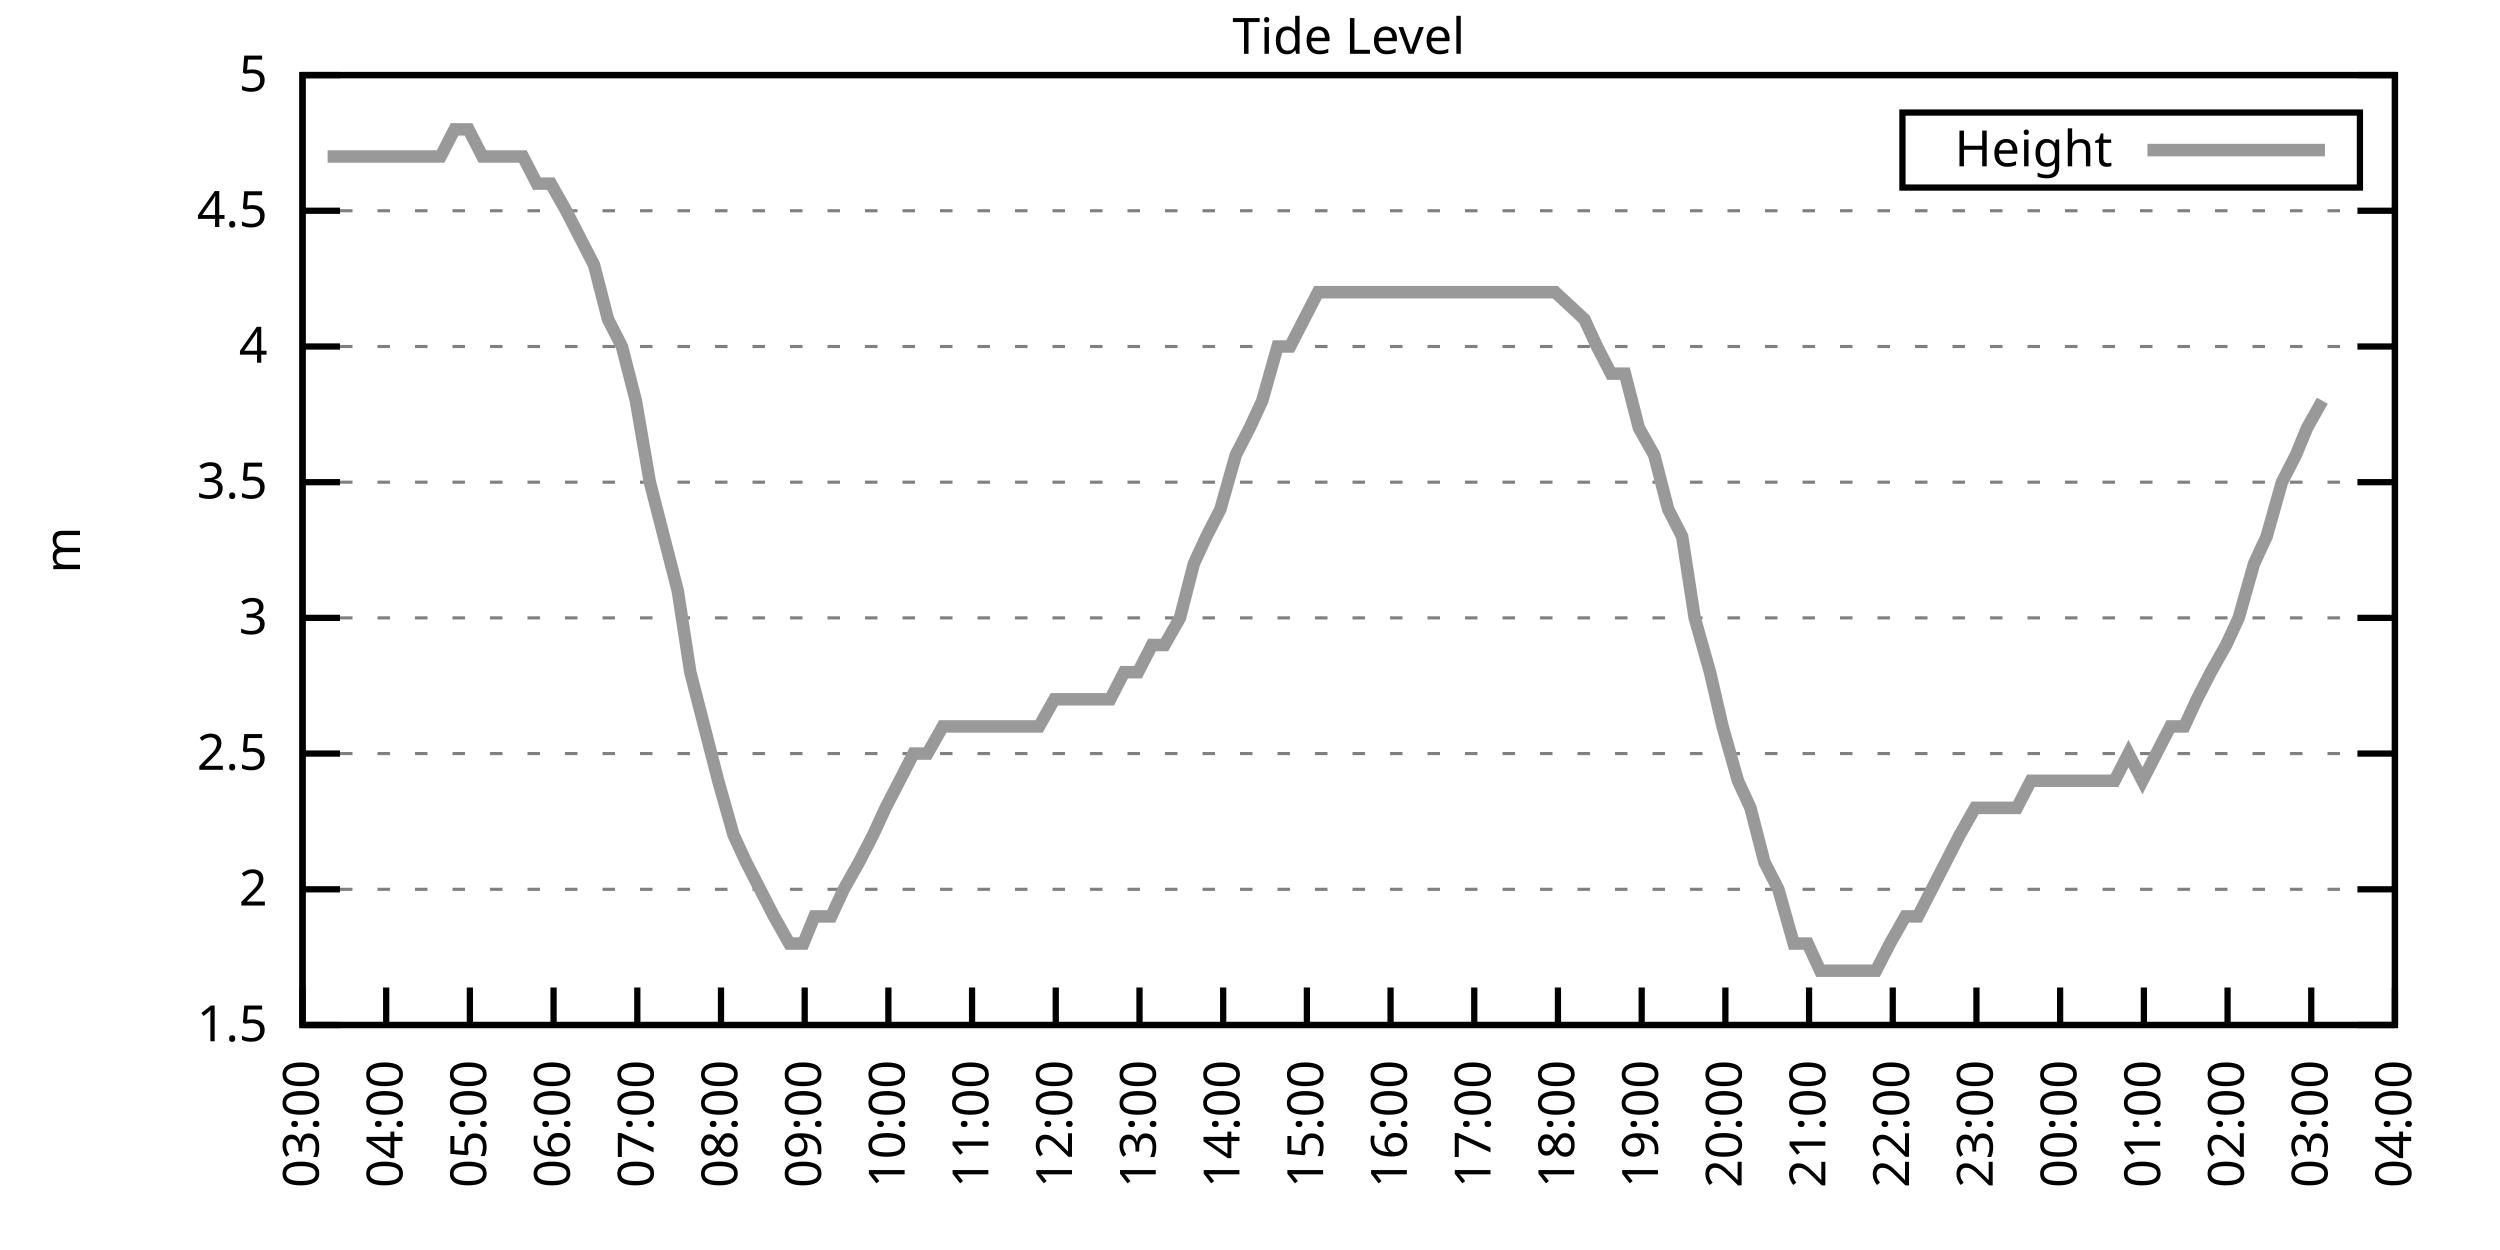
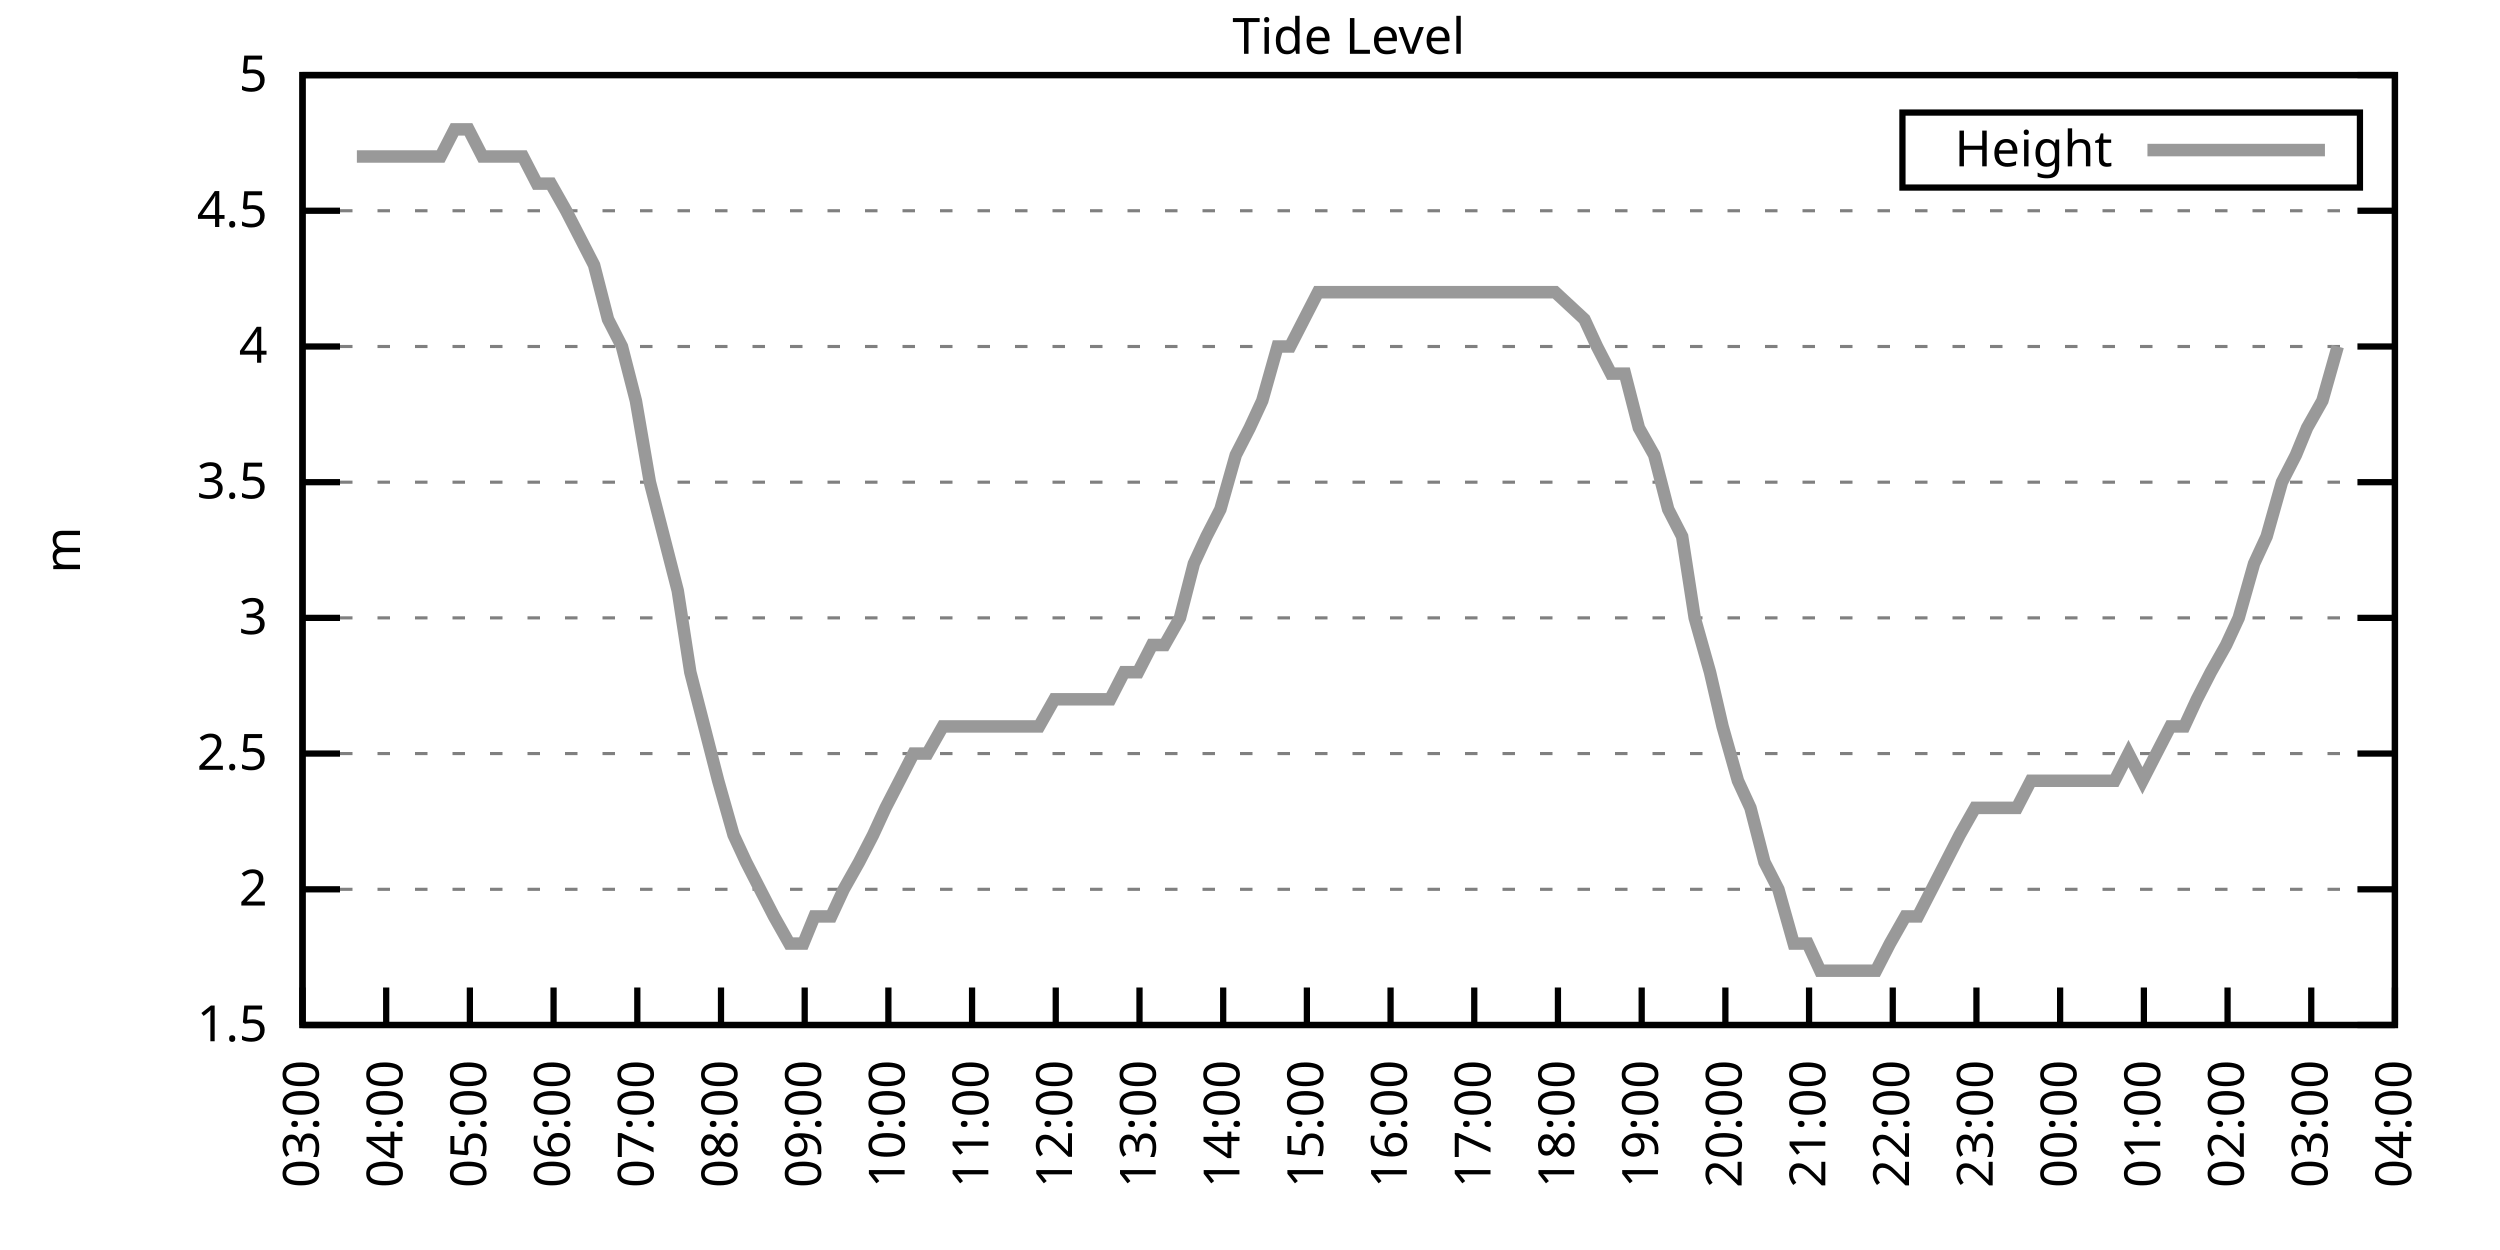
<svg xmlns="http://www.w3.org/2000/svg" xmlns:xlink="http://www.w3.org/1999/xlink" width="400" height="200" viewBox="0 0 400 200">
  <g id="gnuplot_canvas">
    <rect x="0" y="0" width="400" height="200" fill="none" />
    <defs>
      <circle id="gpDot" r="0.5" stroke-width="0.5" stroke="currentColor" />
      <path id="gpPt0" stroke-width="0.333" stroke="currentColor" d="M-1,0 h2 M0,-1 v2" />
      <path id="gpPt1" stroke-width="0.333" stroke="currentColor" d="M-1,-1 L1,1 M1,-1 L-1,1" />
      <path id="gpPt2" stroke-width="0.333" stroke="currentColor" d="M-1,0 L1,0 M0,-1 L0,1 M-1,-1 L1,1 M-1,1 L1,-1" />
      <rect id="gpPt3" stroke-width="0.333" stroke="currentColor" x="-1" y="-1" width="2" height="2" />
      <rect id="gpPt4" stroke-width="0.333" stroke="currentColor" fill="currentColor" x="-1" y="-1" width="2" height="2" />
      <circle id="gpPt5" stroke-width="0.333" stroke="currentColor" cx="0" cy="0" r="1" />
      <use xlink:href="#gpPt5" id="gpPt6" fill="currentColor" stroke="none" />
      <path id="gpPt7" stroke-width="0.333" stroke="currentColor" d="M0,-1.33 L-1.33,0.67 L1.33,0.67 z" />
      <use xlink:href="#gpPt7" id="gpPt8" fill="currentColor" stroke="none" />
      <use xlink:href="#gpPt7" id="gpPt9" stroke="currentColor" transform="rotate(180)" />
      <use xlink:href="#gpPt9" id="gpPt10" fill="currentColor" stroke="none" />
      <use xlink:href="#gpPt3" id="gpPt11" stroke="currentColor" transform="rotate(45)" />
      <use xlink:href="#gpPt11" id="gpPt12" fill="currentColor" stroke="none" />
      <path id="gpPt13" stroke-width="0.333" stroke="currentColor" d="M0,1.330 L1.265,0.411 L0.782,-1.067 L-0.782,-1.076 L-1.265,0.411 z" />
      <use xlink:href="#gpPt13" id="gpPt14" fill="currentColor" stroke="none" />
      <filter id="textbox" filterUnits="objectBoundingBox" x="0" y="0" height="1" width="1">
        <feFlood flood-color="white" flood-opacity="1" result="bgnd" />
        <feComposite in="SourceGraphic" in2="bgnd" operator="atop" />
      </filter>
      <filter id="greybox" filterUnits="objectBoundingBox" x="0" y="0" height="1" width="1">
        <feFlood flood-color="lightgrey" flood-opacity="1" result="grey" />
        <feComposite in="SourceGraphic" in2="grey" operator="atop" />
      </filter>
    </defs>
    <g fill="none" color="white" stroke="currentColor" stroke-width="1.00" stroke-linecap="butt" stroke-linejoin="miter">
</g>
    <g fill="none" color="black" stroke="currentColor" stroke-width="1.00" stroke-linecap="butt" stroke-linejoin="miter">
      <g stroke="none" shape-rendering="crispEdges">
        <polygon fill="rgb(255, 255, 255)" points="48.40,164.00 383.18,164.00 383.18,12.02 48.40,12.02 " />
      </g>
    </g>
    <g fill="none" color="black" stroke="currentColor" stroke-width="1.00" stroke-linecap="butt" stroke-linejoin="miter">
</g>
    <g fill="none" color="black" stroke="black" stroke-width="0.50" stroke-linecap="butt" stroke-linejoin="miter">
</g>
    <g fill="none" color="gray" stroke="currentColor" stroke-width="0.50" stroke-linecap="butt" stroke-linejoin="miter">
      <path stroke="gray" stroke-dasharray="2,4" class="gridline" d="M48.40,164.00 L383.19,164.00  " />
    </g>
    <g fill="none" color="gray" stroke="gray" stroke-width="1.00" stroke-linecap="butt" stroke-linejoin="miter">
</g>
    <g fill="none" color="black" stroke="currentColor" stroke-width="1.00" stroke-linecap="butt" stroke-linejoin="miter">
      <path stroke="black" d="M48.40,164.00 L54.40,164.00 M383.19,164.00 L377.19,164.00  " />
      <g transform="translate(42.80,166.60)" stroke="none" fill="black" font-family="Sans" font-size="8.00" text-anchor="end">
        <text>
          <tspan font-family="Sans"> 1.5</tspan>
        </text>
      </g>
    </g>
    <g fill="none" color="black" stroke="currentColor" stroke-width="1.00" stroke-linecap="butt" stroke-linejoin="miter">
</g>
    <g fill="none" color="black" stroke="black" stroke-width="0.50" stroke-linecap="butt" stroke-linejoin="miter">
</g>
    <g fill="none" color="gray" stroke="currentColor" stroke-width="0.50" stroke-linecap="butt" stroke-linejoin="miter">
      <path stroke="gray" stroke-dasharray="2,4" class="gridline" d="M48.40,142.29 L383.19,142.29  " />
    </g>
    <g fill="none" color="gray" stroke="gray" stroke-width="1.00" stroke-linecap="butt" stroke-linejoin="miter">
</g>
    <g fill="none" color="black" stroke="currentColor" stroke-width="1.00" stroke-linecap="butt" stroke-linejoin="miter">
      <path stroke="black" d="M48.40,142.29 L54.40,142.29 M383.19,142.29 L377.19,142.29  " />
      <g transform="translate(42.80,144.89)" stroke="none" fill="black" font-family="Sans" font-size="8.00" text-anchor="end">
        <text>
          <tspan font-family="Sans"> 2</tspan>
        </text>
      </g>
    </g>
    <g fill="none" color="black" stroke="currentColor" stroke-width="1.00" stroke-linecap="butt" stroke-linejoin="miter">
</g>
    <g fill="none" color="black" stroke="black" stroke-width="0.50" stroke-linecap="butt" stroke-linejoin="miter">
</g>
    <g fill="none" color="gray" stroke="currentColor" stroke-width="0.50" stroke-linecap="butt" stroke-linejoin="miter">
      <path stroke="gray" stroke-dasharray="2,4" class="gridline" d="M48.40,120.57 L383.19,120.57  " />
    </g>
    <g fill="none" color="gray" stroke="gray" stroke-width="1.00" stroke-linecap="butt" stroke-linejoin="miter">
</g>
    <g fill="none" color="black" stroke="currentColor" stroke-width="1.00" stroke-linecap="butt" stroke-linejoin="miter">
      <path stroke="black" d="M48.40,120.57 L54.40,120.57 M383.19,120.57 L377.19,120.57  " />
      <g transform="translate(42.80,123.17)" stroke="none" fill="black" font-family="Sans" font-size="8.00" text-anchor="end">
        <text>
          <tspan font-family="Sans"> 2.5</tspan>
        </text>
      </g>
    </g>
    <g fill="none" color="black" stroke="currentColor" stroke-width="1.00" stroke-linecap="butt" stroke-linejoin="miter">
</g>
    <g fill="none" color="black" stroke="black" stroke-width="0.50" stroke-linecap="butt" stroke-linejoin="miter">
</g>
    <g fill="none" color="gray" stroke="currentColor" stroke-width="0.50" stroke-linecap="butt" stroke-linejoin="miter">
      <path stroke="gray" stroke-dasharray="2,4" class="gridline" d="M48.40,98.86 L383.19,98.86  " />
    </g>
    <g fill="none" color="gray" stroke="gray" stroke-width="1.00" stroke-linecap="butt" stroke-linejoin="miter">
</g>
    <g fill="none" color="black" stroke="currentColor" stroke-width="1.00" stroke-linecap="butt" stroke-linejoin="miter">
      <path stroke="black" d="M48.40,98.86 L54.40,98.86 M383.19,98.86 L377.19,98.86  " />
      <g transform="translate(42.80,101.46)" stroke="none" fill="black" font-family="Sans" font-size="8.00" text-anchor="end">
        <text>
          <tspan font-family="Sans"> 3</tspan>
        </text>
      </g>
    </g>
    <g fill="none" color="black" stroke="currentColor" stroke-width="1.00" stroke-linecap="butt" stroke-linejoin="miter">
</g>
    <g fill="none" color="black" stroke="black" stroke-width="0.50" stroke-linecap="butt" stroke-linejoin="miter">
</g>
    <g fill="none" color="gray" stroke="currentColor" stroke-width="0.50" stroke-linecap="butt" stroke-linejoin="miter">
      <path stroke="gray" stroke-dasharray="2,4" class="gridline" d="M48.40,77.15 L383.19,77.15  " />
    </g>
    <g fill="none" color="gray" stroke="gray" stroke-width="1.00" stroke-linecap="butt" stroke-linejoin="miter">
</g>
    <g fill="none" color="black" stroke="currentColor" stroke-width="1.00" stroke-linecap="butt" stroke-linejoin="miter">
      <path stroke="black" d="M48.40,77.15 L54.40,77.15 M383.19,77.15 L377.19,77.15  " />
      <g transform="translate(42.80,79.75)" stroke="none" fill="black" font-family="Sans" font-size="8.00" text-anchor="end">
        <text>
          <tspan font-family="Sans"> 3.5</tspan>
        </text>
      </g>
    </g>
    <g fill="none" color="black" stroke="currentColor" stroke-width="1.00" stroke-linecap="butt" stroke-linejoin="miter">
</g>
    <g fill="none" color="black" stroke="black" stroke-width="0.50" stroke-linecap="butt" stroke-linejoin="miter">
</g>
    <g fill="none" color="gray" stroke="currentColor" stroke-width="0.50" stroke-linecap="butt" stroke-linejoin="miter">
      <path stroke="gray" stroke-dasharray="2,4" class="gridline" d="M48.40,55.44 L383.19,55.44  " />
    </g>
    <g fill="none" color="gray" stroke="gray" stroke-width="1.00" stroke-linecap="butt" stroke-linejoin="miter">
</g>
    <g fill="none" color="black" stroke="currentColor" stroke-width="1.00" stroke-linecap="butt" stroke-linejoin="miter">
      <path stroke="black" d="M48.40,55.44 L54.40,55.44 M383.19,55.44 L377.19,55.44  " />
      <g transform="translate(42.80,58.04)" stroke="none" fill="black" font-family="Sans" font-size="8.00" text-anchor="end">
        <text>
          <tspan font-family="Sans"> 4</tspan>
        </text>
      </g>
    </g>
    <g fill="none" color="black" stroke="currentColor" stroke-width="1.00" stroke-linecap="butt" stroke-linejoin="miter">
</g>
    <g fill="none" color="black" stroke="black" stroke-width="0.50" stroke-linecap="butt" stroke-linejoin="miter">
</g>
    <g fill="none" color="gray" stroke="currentColor" stroke-width="0.50" stroke-linecap="butt" stroke-linejoin="miter">
      <path stroke="gray" stroke-dasharray="2,4" class="gridline" d="M48.40,33.72 L383.19,33.72  " />
    </g>
    <g fill="none" color="gray" stroke="gray" stroke-width="1.00" stroke-linecap="butt" stroke-linejoin="miter">
</g>
    <g fill="none" color="black" stroke="currentColor" stroke-width="1.00" stroke-linecap="butt" stroke-linejoin="miter">
      <path stroke="black" d="M48.40,33.72 L54.40,33.72 M383.19,33.72 L377.19,33.72  " />
      <g transform="translate(42.80,36.32)" stroke="none" fill="black" font-family="Sans" font-size="8.00" text-anchor="end">
        <text>
          <tspan font-family="Sans"> 4.5</tspan>
        </text>
      </g>
    </g>
    <g fill="none" color="black" stroke="currentColor" stroke-width="1.00" stroke-linecap="butt" stroke-linejoin="miter">
</g>
    <g fill="none" color="black" stroke="black" stroke-width="0.50" stroke-linecap="butt" stroke-linejoin="miter">
</g>
    <g fill="none" color="gray" stroke="currentColor" stroke-width="0.50" stroke-linecap="butt" stroke-linejoin="miter">
      <path stroke="gray" stroke-dasharray="2,4" class="gridline" d="M48.40,12.01 L383.19,12.01  " />
    </g>
    <g fill="none" color="gray" stroke="gray" stroke-width="1.00" stroke-linecap="butt" stroke-linejoin="miter">
</g>
    <g fill="none" color="black" stroke="currentColor" stroke-width="1.00" stroke-linecap="butt" stroke-linejoin="miter">
      <path stroke="black" d="M48.40,12.01 L54.40,12.01 M383.19,12.01 L377.19,12.01  " />
      <g transform="translate(42.80,14.61)" stroke="none" fill="black" font-family="Sans" font-size="8.00" text-anchor="end">
        <text>
          <tspan font-family="Sans"> 5</tspan>
        </text>
      </g>
    </g>
    <g fill="none" color="black" stroke="currentColor" stroke-width="1.00" stroke-linecap="butt" stroke-linejoin="miter">
      <path stroke="black" d="M48.40,164.00 L48.40,158.00  " />
      <g transform="translate(51.00,169.60) rotate(270.00)" stroke="none" fill="black" font-family="Sans" font-size="8.00" text-anchor="end">
        <text>
          <tspan font-family="Sans">03:00</tspan>
        </text>
      </g>
    </g>
    <g fill="none" color="black" stroke="currentColor" stroke-width="1.00" stroke-linecap="butt" stroke-linejoin="miter">
      <path stroke="black" d="M61.79,164.00 L61.79,158.00  " />
      <g transform="translate(64.39,169.60) rotate(270.00)" stroke="none" fill="black" font-family="Sans" font-size="8.00" text-anchor="end">
        <text>
          <tspan font-family="Sans">04:00</tspan>
        </text>
      </g>
    </g>
    <g fill="none" color="black" stroke="currentColor" stroke-width="1.00" stroke-linecap="butt" stroke-linejoin="miter">
      <path stroke="black" d="M75.18,164.00 L75.18,158.00  " />
      <g transform="translate(77.78,169.60) rotate(270.00)" stroke="none" fill="black" font-family="Sans" font-size="8.00" text-anchor="end">
        <text>
          <tspan font-family="Sans">05:00</tspan>
        </text>
      </g>
    </g>
    <g fill="none" color="black" stroke="currentColor" stroke-width="1.00" stroke-linecap="butt" stroke-linejoin="miter">
      <path stroke="black" d="M88.57,164.00 L88.57,158.00  " />
      <g transform="translate(91.17,169.60) rotate(270.00)" stroke="none" fill="black" font-family="Sans" font-size="8.00" text-anchor="end">
        <text>
          <tspan font-family="Sans">06:00</tspan>
        </text>
      </g>
    </g>
    <g fill="none" color="black" stroke="currentColor" stroke-width="1.00" stroke-linecap="butt" stroke-linejoin="miter">
      <path stroke="black" d="M101.97,164.00 L101.97,158.00  " />
      <g transform="translate(104.57,169.60) rotate(270.00)" stroke="none" fill="black" font-family="Sans" font-size="8.00" text-anchor="end">
        <text>
          <tspan font-family="Sans">07:00</tspan>
        </text>
      </g>
    </g>
    <g fill="none" color="black" stroke="currentColor" stroke-width="1.00" stroke-linecap="butt" stroke-linejoin="miter">
      <path stroke="black" d="M115.36,164.00 L115.36,158.00  " />
      <g transform="translate(117.96,169.60) rotate(270.00)" stroke="none" fill="black" font-family="Sans" font-size="8.00" text-anchor="end">
        <text>
          <tspan font-family="Sans">08:00</tspan>
        </text>
      </g>
    </g>
    <g fill="none" color="black" stroke="currentColor" stroke-width="1.00" stroke-linecap="butt" stroke-linejoin="miter">
      <path stroke="black" d="M128.75,164.00 L128.75,158.00  " />
      <g transform="translate(131.35,169.60) rotate(270.00)" stroke="none" fill="black" font-family="Sans" font-size="8.00" text-anchor="end">
        <text>
          <tspan font-family="Sans">09:00</tspan>
        </text>
      </g>
    </g>
    <g fill="none" color="black" stroke="currentColor" stroke-width="1.00" stroke-linecap="butt" stroke-linejoin="miter">
      <path stroke="black" d="M142.14,164.00 L142.14,158.00  " />
      <g transform="translate(144.74,169.60) rotate(270.00)" stroke="none" fill="black" font-family="Sans" font-size="8.00" text-anchor="end">
        <text>
          <tspan font-family="Sans">10:00</tspan>
        </text>
      </g>
    </g>
    <g fill="none" color="black" stroke="currentColor" stroke-width="1.00" stroke-linecap="butt" stroke-linejoin="miter">
      <path stroke="black" d="M155.53,164.00 L155.53,158.00  " />
      <g transform="translate(158.13,169.60) rotate(270.00)" stroke="none" fill="black" font-family="Sans" font-size="8.00" text-anchor="end">
        <text>
          <tspan font-family="Sans">11:00</tspan>
        </text>
      </g>
    </g>
    <g fill="none" color="black" stroke="currentColor" stroke-width="1.00" stroke-linecap="butt" stroke-linejoin="miter">
      <path stroke="black" d="M168.92,164.00 L168.92,158.00  " />
      <g transform="translate(171.52,169.60) rotate(270.00)" stroke="none" fill="black" font-family="Sans" font-size="8.00" text-anchor="end">
        <text>
          <tspan font-family="Sans">12:00</tspan>
        </text>
      </g>
    </g>
    <g fill="none" color="black" stroke="currentColor" stroke-width="1.00" stroke-linecap="butt" stroke-linejoin="miter">
      <path stroke="black" d="M182.32,164.00 L182.32,158.00  " />
      <g transform="translate(184.92,169.60) rotate(270.00)" stroke="none" fill="black" font-family="Sans" font-size="8.00" text-anchor="end">
        <text>
          <tspan font-family="Sans">13:00</tspan>
        </text>
      </g>
    </g>
    <g fill="none" color="black" stroke="currentColor" stroke-width="1.00" stroke-linecap="butt" stroke-linejoin="miter">
      <path stroke="black" d="M195.71,164.00 L195.71,158.00  " />
      <g transform="translate(198.31,169.60) rotate(270.00)" stroke="none" fill="black" font-family="Sans" font-size="8.00" text-anchor="end">
        <text>
          <tspan font-family="Sans">14:00</tspan>
        </text>
      </g>
    </g>
    <g fill="none" color="black" stroke="currentColor" stroke-width="1.00" stroke-linecap="butt" stroke-linejoin="miter">
      <path stroke="black" d="M209.10,164.00 L209.10,158.00  " />
      <g transform="translate(211.70,169.60) rotate(270.00)" stroke="none" fill="black" font-family="Sans" font-size="8.00" text-anchor="end">
        <text>
          <tspan font-family="Sans">15:00</tspan>
        </text>
      </g>
    </g>
    <g fill="none" color="black" stroke="currentColor" stroke-width="1.00" stroke-linecap="butt" stroke-linejoin="miter">
      <path stroke="black" d="M222.49,164.00 L222.49,158.00  " />
      <g transform="translate(225.09,169.60) rotate(270.00)" stroke="none" fill="black" font-family="Sans" font-size="8.00" text-anchor="end">
        <text>
          <tspan font-family="Sans">16:00</tspan>
        </text>
      </g>
    </g>
    <g fill="none" color="black" stroke="currentColor" stroke-width="1.00" stroke-linecap="butt" stroke-linejoin="miter">
      <path stroke="black" d="M235.88,164.00 L235.88,158.00  " />
      <g transform="translate(238.48,169.60) rotate(270.00)" stroke="none" fill="black" font-family="Sans" font-size="8.00" text-anchor="end">
        <text>
          <tspan font-family="Sans">17:00</tspan>
        </text>
      </g>
    </g>
    <g fill="none" color="black" stroke="currentColor" stroke-width="1.00" stroke-linecap="butt" stroke-linejoin="miter">
      <path stroke="black" d="M249.27,164.00 L249.27,158.00  " />
      <g transform="translate(251.87,169.60) rotate(270.00)" stroke="none" fill="black" font-family="Sans" font-size="8.00" text-anchor="end">
        <text>
          <tspan font-family="Sans">18:00</tspan>
        </text>
      </g>
    </g>
    <g fill="none" color="black" stroke="currentColor" stroke-width="1.00" stroke-linecap="butt" stroke-linejoin="miter">
      <path stroke="black" d="M262.67,164.00 L262.67,158.00  " />
      <g transform="translate(265.27,169.60) rotate(270.00)" stroke="none" fill="black" font-family="Sans" font-size="8.00" text-anchor="end">
        <text>
          <tspan font-family="Sans">19:00</tspan>
        </text>
      </g>
    </g>
    <g fill="none" color="black" stroke="currentColor" stroke-width="1.00" stroke-linecap="butt" stroke-linejoin="miter">
      <path stroke="black" d="M276.06,164.00 L276.06,158.00  " />
      <g transform="translate(278.66,169.60) rotate(270.00)" stroke="none" fill="black" font-family="Sans" font-size="8.00" text-anchor="end">
        <text>
          <tspan font-family="Sans">20:00</tspan>
        </text>
      </g>
    </g>
    <g fill="none" color="black" stroke="currentColor" stroke-width="1.00" stroke-linecap="butt" stroke-linejoin="miter">
      <path stroke="black" d="M289.45,164.00 L289.45,158.00  " />
      <g transform="translate(292.05,169.60) rotate(270.00)" stroke="none" fill="black" font-family="Sans" font-size="8.00" text-anchor="end">
        <text>
          <tspan font-family="Sans">21:00</tspan>
        </text>
      </g>
    </g>
    <g fill="none" color="black" stroke="currentColor" stroke-width="1.00" stroke-linecap="butt" stroke-linejoin="miter">
      <path stroke="black" d="M302.84,164.00 L302.84,158.00  " />
      <g transform="translate(305.44,169.60) rotate(270.00)" stroke="none" fill="black" font-family="Sans" font-size="8.00" text-anchor="end">
        <text>
          <tspan font-family="Sans">22:00</tspan>
        </text>
      </g>
    </g>
    <g fill="none" color="black" stroke="currentColor" stroke-width="1.00" stroke-linecap="butt" stroke-linejoin="miter">
      <path stroke="black" d="M316.23,164.00 L316.23,158.00  " />
      <g transform="translate(318.83,169.60) rotate(270.00)" stroke="none" fill="black" font-family="Sans" font-size="8.00" text-anchor="end">
        <text>
          <tspan font-family="Sans">23:00</tspan>
        </text>
      </g>
    </g>
    <g fill="none" color="black" stroke="currentColor" stroke-width="1.00" stroke-linecap="butt" stroke-linejoin="miter">
      <path stroke="black" d="M329.62,164.00 L329.62,158.00  " />
      <g transform="translate(332.22,169.60) rotate(270.00)" stroke="none" fill="black" font-family="Sans" font-size="8.00" text-anchor="end">
        <text>
          <tspan font-family="Sans">00:00</tspan>
        </text>
      </g>
    </g>
    <g fill="none" color="black" stroke="currentColor" stroke-width="1.00" stroke-linecap="butt" stroke-linejoin="miter">
      <path stroke="black" d="M343.02,164.00 L343.02,158.00  " />
      <g transform="translate(345.62,169.60) rotate(270.00)" stroke="none" fill="black" font-family="Sans" font-size="8.00" text-anchor="end">
        <text>
          <tspan font-family="Sans">01:00</tspan>
        </text>
      </g>
    </g>
    <g fill="none" color="black" stroke="currentColor" stroke-width="1.00" stroke-linecap="butt" stroke-linejoin="miter">
      <path stroke="black" d="M356.41,164.00 L356.41,158.00  " />
      <g transform="translate(359.01,169.60) rotate(270.00)" stroke="none" fill="black" font-family="Sans" font-size="8.00" text-anchor="end">
        <text>
          <tspan font-family="Sans">02:00</tspan>
        </text>
      </g>
    </g>
    <g fill="none" color="black" stroke="currentColor" stroke-width="1.00" stroke-linecap="butt" stroke-linejoin="miter">
      <path stroke="black" d="M369.80,164.00 L369.80,158.00  " />
      <g transform="translate(372.40,169.60) rotate(270.00)" stroke="none" fill="black" font-family="Sans" font-size="8.00" text-anchor="end">
        <text>
          <tspan font-family="Sans">03:00</tspan>
        </text>
      </g>
    </g>
    <g fill="none" color="black" stroke="currentColor" stroke-width="1.00" stroke-linecap="butt" stroke-linejoin="miter">
      <path stroke="black" d="M383.19,164.00 L383.19,158.00  " />
      <g transform="translate(385.79,169.60) rotate(270.00)" stroke="none" fill="black" font-family="Sans" font-size="8.00" text-anchor="end">
        <text>
          <tspan font-family="Sans">04:00</tspan>
        </text>
      </g>
    </g>
    <g fill="none" color="black" stroke="currentColor" stroke-width="1.00" stroke-linecap="butt" stroke-linejoin="miter">
</g>
    <g fill="none" color="black" stroke="currentColor" stroke-width="1.00" stroke-linecap="butt" stroke-linejoin="miter">
      <path stroke="black" d="M48.40,12.01 L48.40,164.00 L383.19,164.00 L383.19,12.01 L48.40,12.01 Z  " />
    </g>
    <g fill="none" color="black" stroke="currentColor" stroke-width="1.00" stroke-linecap="butt" stroke-linejoin="miter">
</g>
    <g fill="none" color="black" stroke="currentColor" stroke-width="1.00" stroke-linecap="butt" stroke-linejoin="miter">
      <path stroke="black" d="M304.39,30.01 L304.39,18.01 L377.59,18.01 L377.59,30.01 L304.39,30.01 Z  " />
    </g>
    <g id="Tide_level_plot_1">
      <g fill="none" color="white" stroke="black" stroke-width="2.00" stroke-linecap="butt" stroke-linejoin="miter">
</g>
      <g fill="none" color="black" stroke="currentColor" stroke-width="2.00" stroke-linecap="butt" stroke-linejoin="miter">
        <g transform="translate(337.99,26.61)" stroke="none" fill="black" font-family="Sans" font-size="8.00" text-anchor="end">
          <text>
            <tspan font-family="Sans">Height</tspan>
          </text>
        </g>
      </g>
      <g fill="none" color="black" stroke="currentColor" stroke-width="2.00" stroke-linecap="butt" stroke-linejoin="miter">
-         <path stroke="rgb(153, 153, 153)" d="M343.59,24.01 L371.99,24.01 M52.42,25.04 L54.65,25.04 L57.10,25.04 L59.11,25.04 L61.35,25.04 L63.80,25.04   L66.03,25.04 L68.04,25.04 L70.50,25.04 L72.73,20.70 L74.96,20.70 L77.19,25.04 L79.20,25.04 L81.66,25.04   L83.66,25.04 L85.90,29.38 L88.13,29.38 L90.58,33.72 L92.82,38.07 L95.05,42.41 L97.28,51.09 L99.51,55.44   L101.74,64.12 L103.98,77.15 L106.21,85.83 L108.44,94.52 L110.45,107.55 L112.68,116.23 L114.91,124.92 L117.37,133.60   L119.38,137.94 L121.61,142.29 L123.84,146.63 L126.29,150.97 L128.53,150.97 L130.31,146.63 L132.99,146.63 L135.00,142.29   L137.45,137.94 L139.69,133.60 L141.69,129.26 L143.93,124.92 L146.16,120.57 L148.39,120.57 L150.85,116.23 L153.08,116.23   L155.09,116.23 L157.54,116.23 L159.77,116.23 L162.01,116.23 L164.24,116.23 L166.25,116.23 L168.70,111.89 L170.93,111.89   L172.94,111.89 L175.17,111.89 L177.63,111.89 L179.86,107.55 L182.09,107.55 L184.32,103.20 L186.33,103.20 L188.79,98.86   L191.02,90.18 L193.03,85.83 L195.26,81.49 L197.72,72.81 L199.95,68.46 L201.96,64.12 L204.41,55.44 L206.42,55.44   L208.65,51.09 L210.88,46.75 L213.34,46.75 L215.57,46.75 L217.58,46.75 L220.04,46.75 L222.04,46.75 L224.50,46.75   L226.51,46.75 L228.52,46.75 L230.97,46.75 L233.43,46.75 L235.66,46.75 L237.89,46.75 L240.12,46.75 L242.36,46.75   L244.36,46.75 L246.60,46.75 L248.83,46.75 L253.51,51.09 L255.52,55.44 L257.76,59.78 L259.99,59.78 L262.22,68.46   L264.67,72.81 L266.91,81.49 L269.14,85.83 L271.15,98.86 L273.60,107.55 L275.61,116.23 L278.07,124.92 L280.07,129.26   L282.31,137.94 L284.54,142.29 L286.99,150.97 L289.23,150.97 L291.23,155.31 L293.47,155.31 L295.70,155.31 L298.15,155.31   L300.16,155.31 L302.39,150.97 L304.85,146.63 L306.86,146.63 L309.09,142.29 L311.32,137.94 L313.55,133.60 L316.01,129.26   L318.02,129.26 L320.25,129.26 L322.70,129.26 L324.94,124.92 L326.95,124.92 L329.18,124.92 L331.63,124.92 L333.86,124.92   L335.87,124.92 L338.33,124.92 L340.56,120.57 L342.79,124.92 L345.02,120.57 L347.26,116.23 L349.49,116.23 L351.50,111.89   L353.73,107.55 L356.18,103.20 L358.19,98.86 L360.65,90.18 L362.66,85.83 L365.11,77.15 L367.34,72.81 L369.13,68.46   L371.58,64.12  " />
+         <path stroke="rgb(153, 153, 153)" d="M343.59,24.01 L371.99,24.01 M57.10,25.04 L59.11,25.04 L61.35,25.04 L63.80,25.04 L66.03,25.04 L68.04,25.04   L70.50,25.04 L72.73,20.70 L74.96,20.70 L77.19,25.04 L79.20,25.04 L81.66,25.04 L83.66,25.04 L85.90,29.38   L88.13,29.38 L90.58,33.72 L92.82,38.07 L95.05,42.41 L97.28,51.09 L99.51,55.44 L101.74,64.12 L103.98,77.15   L106.21,85.83 L108.44,94.52 L110.45,107.55 L112.68,116.23 L114.91,124.92 L117.37,133.60 L119.38,137.94 L121.61,142.29   L123.84,146.63 L126.29,150.97 L128.53,150.97 L130.31,146.63 L132.99,146.63 L135.00,142.29 L137.45,137.94 L139.69,133.60   L141.69,129.26 L143.93,124.92 L146.16,120.57 L148.39,120.57 L150.85,116.23 L153.08,116.23 L155.09,116.23 L157.54,116.23   L159.77,116.23 L162.01,116.23 L164.24,116.23 L166.25,116.23 L168.70,111.89 L170.93,111.89 L172.94,111.89 L175.17,111.89   L177.63,111.89 L179.86,107.55 L182.09,107.55 L184.32,103.20 L186.33,103.20 L188.79,98.86 L191.02,90.18 L193.03,85.83   L195.26,81.49 L197.72,72.81 L199.95,68.46 L201.96,64.12 L204.41,55.44 L206.42,55.44 L208.65,51.09 L210.88,46.75   L213.34,46.75 L215.57,46.75 L217.58,46.75 L220.04,46.75 L222.04,46.75 L224.50,46.75 L226.51,46.75 L228.52,46.75   L230.97,46.75 L233.43,46.75 L235.66,46.75 L237.89,46.75 L240.12,46.75 L242.36,46.75 L244.36,46.75 L246.60,46.75   L248.83,46.75 L253.51,51.09 L255.52,55.44 L257.76,59.78 L259.99,59.78 L262.22,68.46 L264.67,72.81 L266.91,81.49   L269.14,85.83 L271.15,98.86 L273.60,107.55 L275.61,116.23 L278.07,124.92 L280.07,129.26 L282.31,137.94 L284.54,142.29   L286.99,150.97 L289.23,150.97 L291.23,155.31 L293.47,155.31 L295.70,155.31 L298.15,155.31 L300.16,155.31 L302.39,150.97   L304.85,146.63 L306.86,146.63 L309.09,142.29 L311.32,137.94 L313.55,133.60 L316.01,129.26 L318.02,129.26 L320.25,129.26   L322.70,129.26 L324.94,124.92 L326.95,124.92 L329.18,124.92 L331.63,124.92 L333.86,124.92 L335.87,124.92 L338.33,124.92   L340.56,120.57 L342.79,124.92 L345.02,120.57 L347.26,116.23 L349.49,116.23 L351.50,111.89 L353.73,107.55 L356.18,103.20   L358.19,98.86 L360.65,90.18 L362.66,85.83 L365.11,77.15 L367.34,72.81 L369.13,68.46 L371.58,64.12 L374.04,55.44    " />
      </g>
    </g>
    <g fill="none" color="black" stroke="currentColor" stroke-width="2.00" stroke-linecap="butt" stroke-linejoin="miter">
</g>
    <g fill="none" color="black" stroke="black" stroke-width="1.00" stroke-linecap="butt" stroke-linejoin="miter">
</g>
    <g fill="none" color="black" stroke="currentColor" stroke-width="1.00" stroke-linecap="butt" stroke-linejoin="miter">
      <path stroke="black" d="M48.40,12.01 L48.40,164.00 L383.19,164.00 L383.19,12.01 L48.40,12.01 Z  " />
      <g transform="translate(12.80,88.01) rotate(270.00)" stroke="none" fill="black" font-family="Sans" font-size="8.00" text-anchor="middle">
        <text>
          <tspan font-family="Sans">m</tspan>
        </text>
      </g>
    </g>
    <g fill="none" color="black" stroke="currentColor" stroke-width="1.00" stroke-linecap="butt" stroke-linejoin="miter">
</g>
    <g fill="none" color="black" stroke="currentColor" stroke-width="1.00" stroke-linecap="butt" stroke-linejoin="miter">
      <g transform="translate(215.79,8.61)" stroke="none" fill="black" font-family="Sans" font-size="8.00" text-anchor="middle">
        <text>
          <tspan font-family="Sans">Tide Level</tspan>
        </text>
      </g>
    </g>
    <g fill="none" color="black" stroke="currentColor" stroke-width="1.00" stroke-linecap="butt" stroke-linejoin="miter">
</g>
  </g>
</svg>
